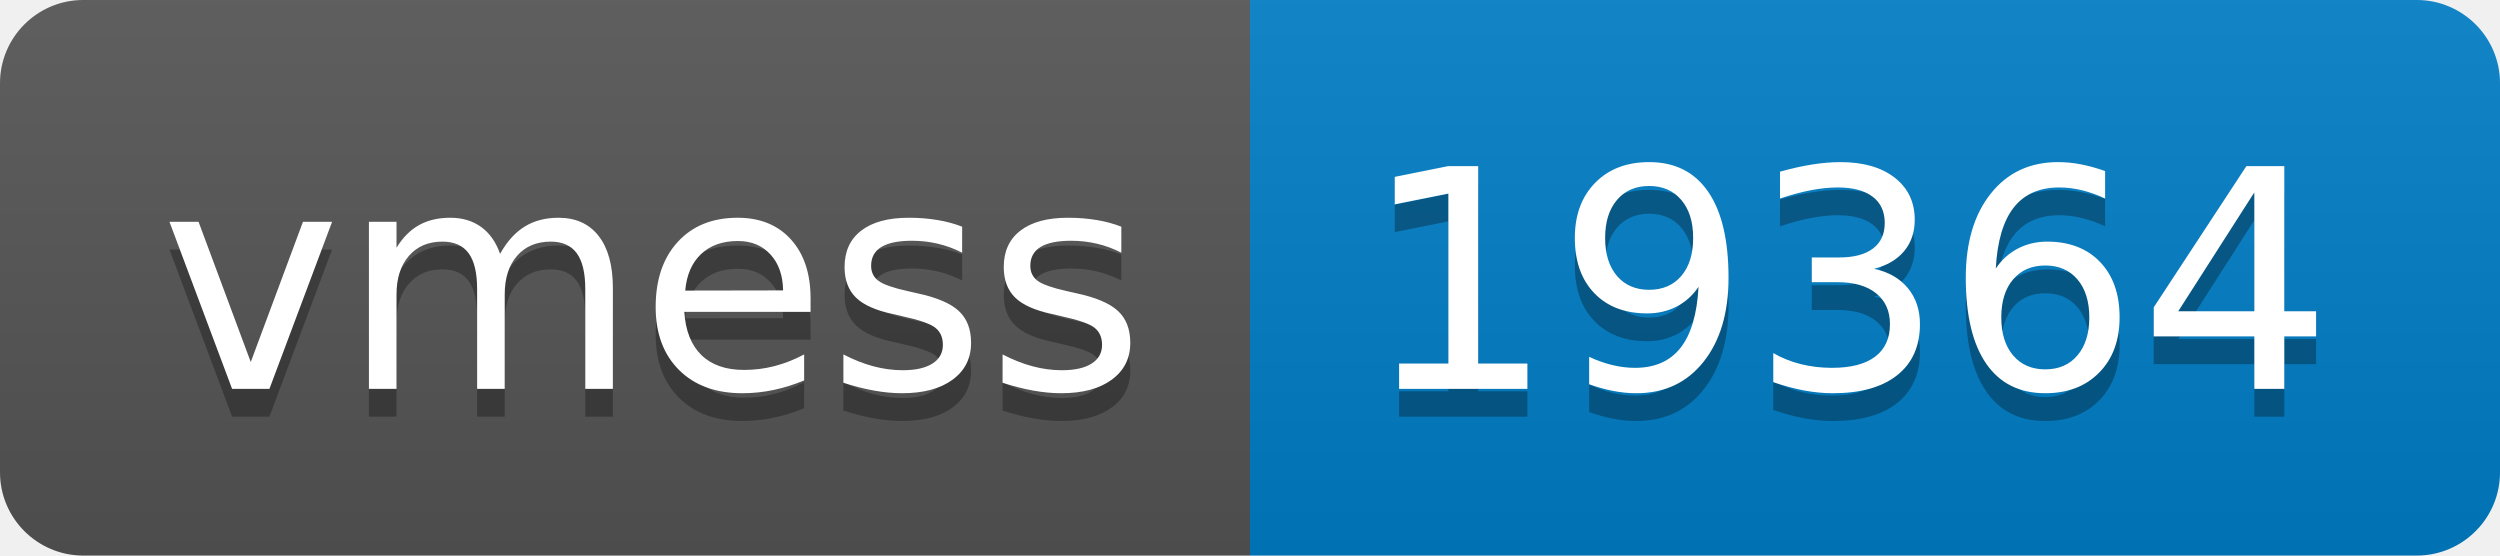
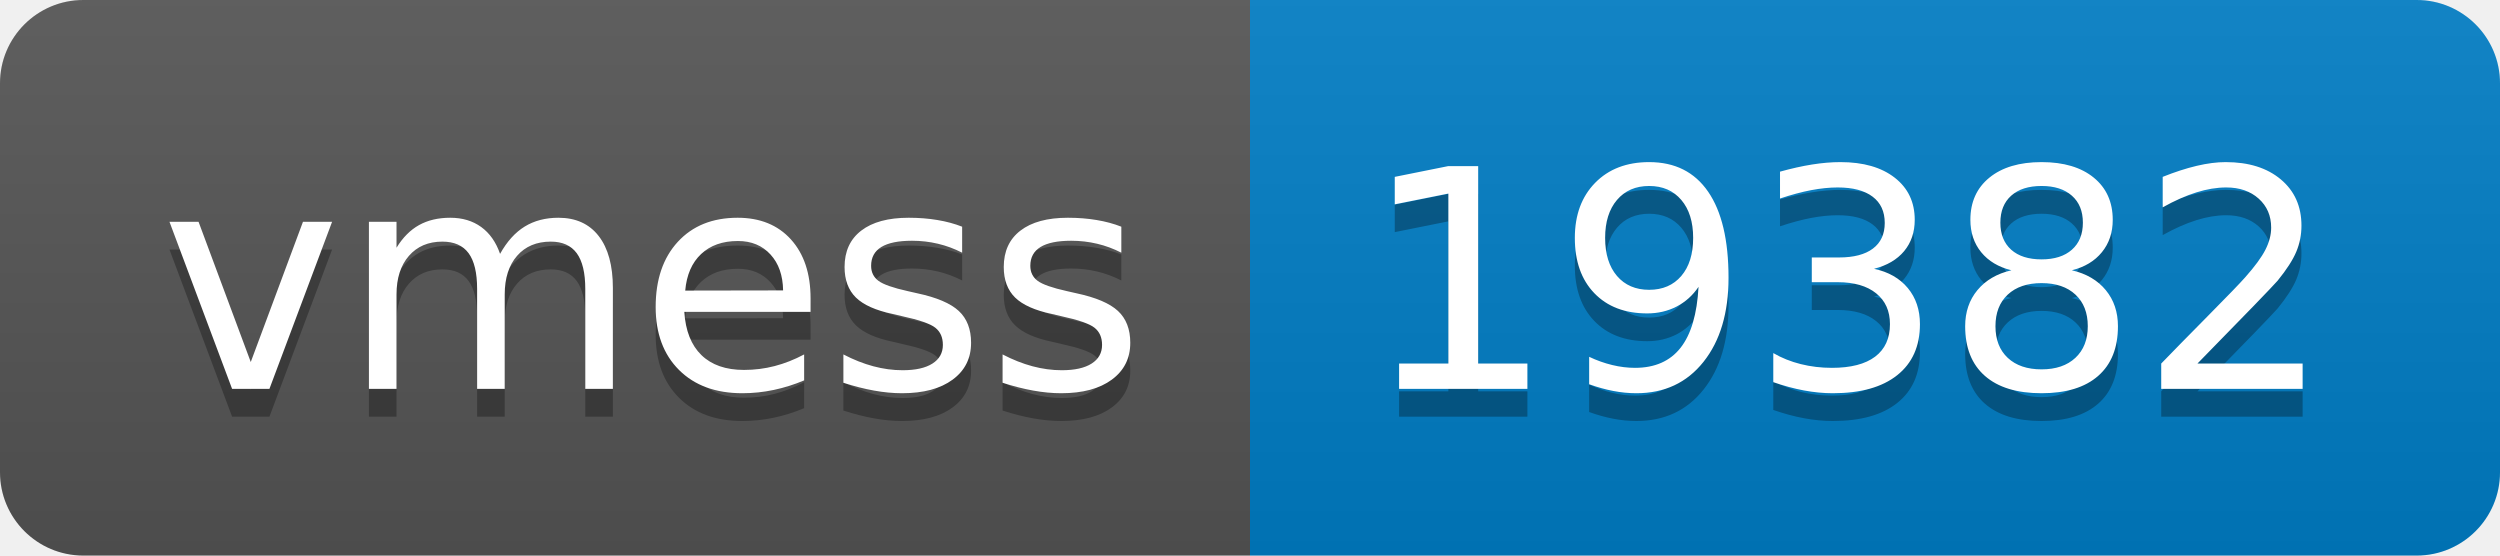
- <svg xmlns="http://www.w3.org/2000/svg" width="90" height="20" role="img" aria-label="vmess: 19364">
+ <svg xmlns="http://www.w3.org/2000/svg" width="90" height="20" role="img" aria-label="vmess: 19382">
  <linearGradient id="s" x2="0" y2="100%">
    <stop offset="0" stop-color="#bbb" stop-opacity=".1" />
    <stop offset="1" stop-opacity=".1" />
  </linearGradient>
  <clipPath id="r">
    <rect width="90" height="20" rx="3" fill="#fff" />
  </clipPath>
  <g clip-path="url(#r)">
    <rect width="45" height="20" fill="#555" />
    <rect x="45" width="45" height="20" fill="#007ec6" />
    <rect width="90" height="20" fill="url(#s)" />
  </g>
  <g fill="#fff" text-anchor="middle" font-family="Verdana,Geneva,DejaVu Sans,sans-serif" text-rendering="geometricPrecision" font-size="110">
    <text aria-hidden="true" x="235" y="150" fill="#010101" fill-opacity=".3" transform="scale(.1)" textLength="350">vmess</text>
    <text x="235" y="140" transform="scale(.1)" fill="#fff" textLength="350">vmess</text>
-     <text aria-hidden="true" x="665" y="150" fill="#010101" fill-opacity=".3" transform="scale(.1)" textLength="350">19364</text>
-     <text x="665" y="140" transform="scale(.1)" fill="#fff" textLength="350">19364</text>
+     <text aria-hidden="true" x="665" y="150" fill="#010101" fill-opacity=".3" transform="scale(.1)" textLength="350">19382</text>
+     <text x="665" y="140" transform="scale(.1)" fill="#fff" textLength="350">19382</text>
  </g>
</svg>
